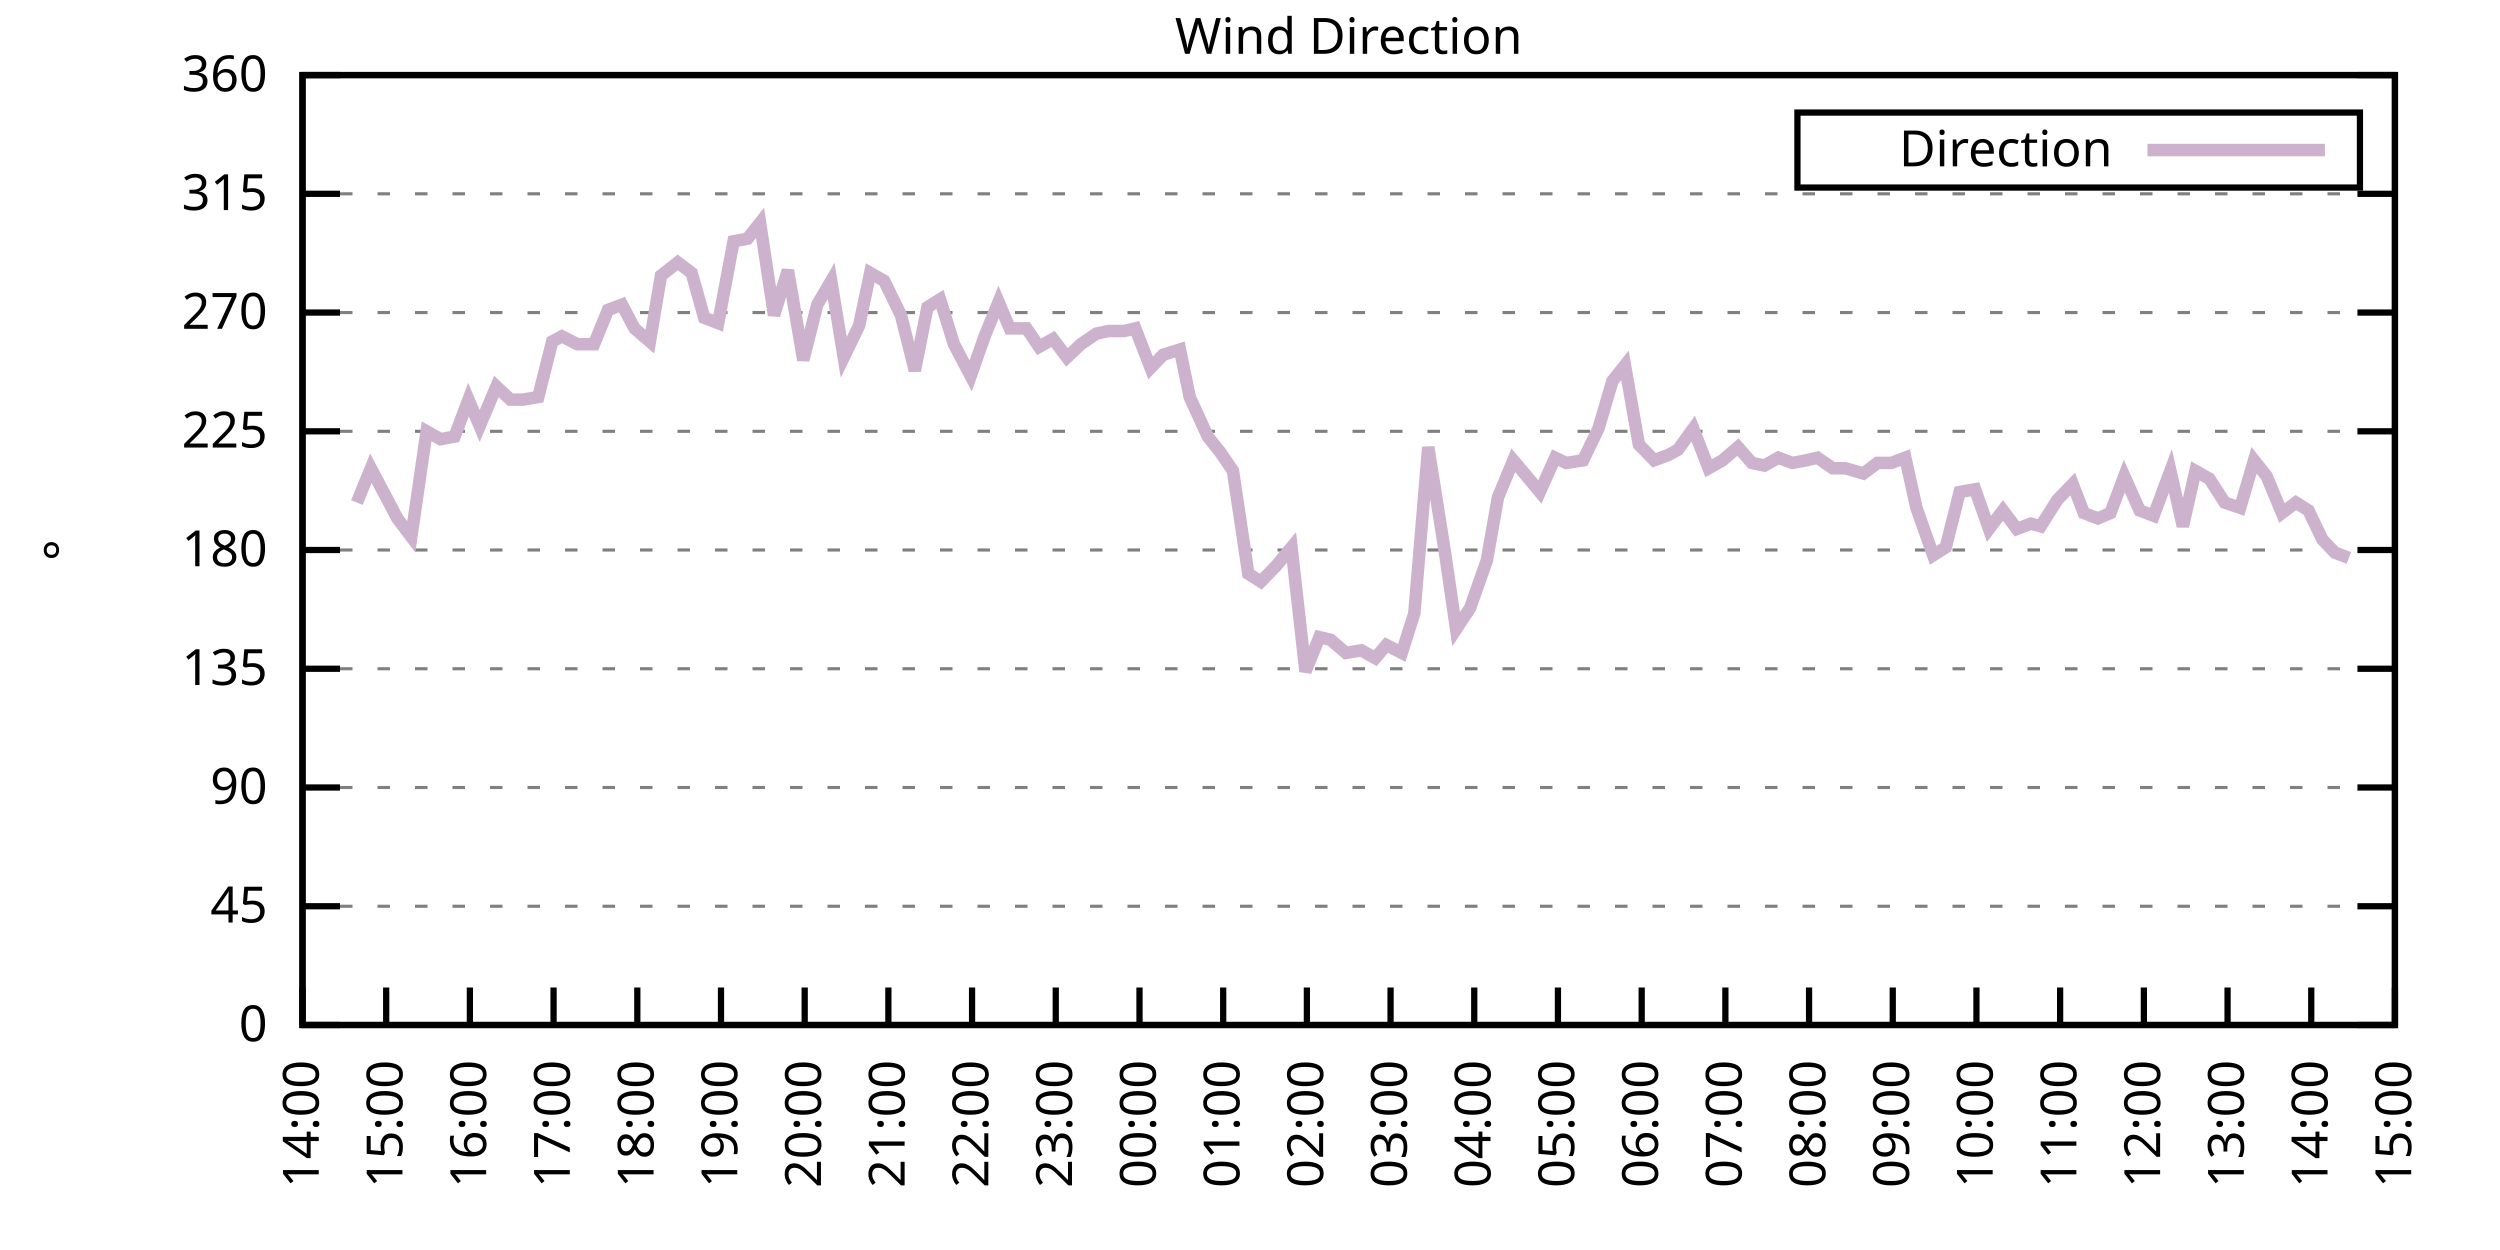
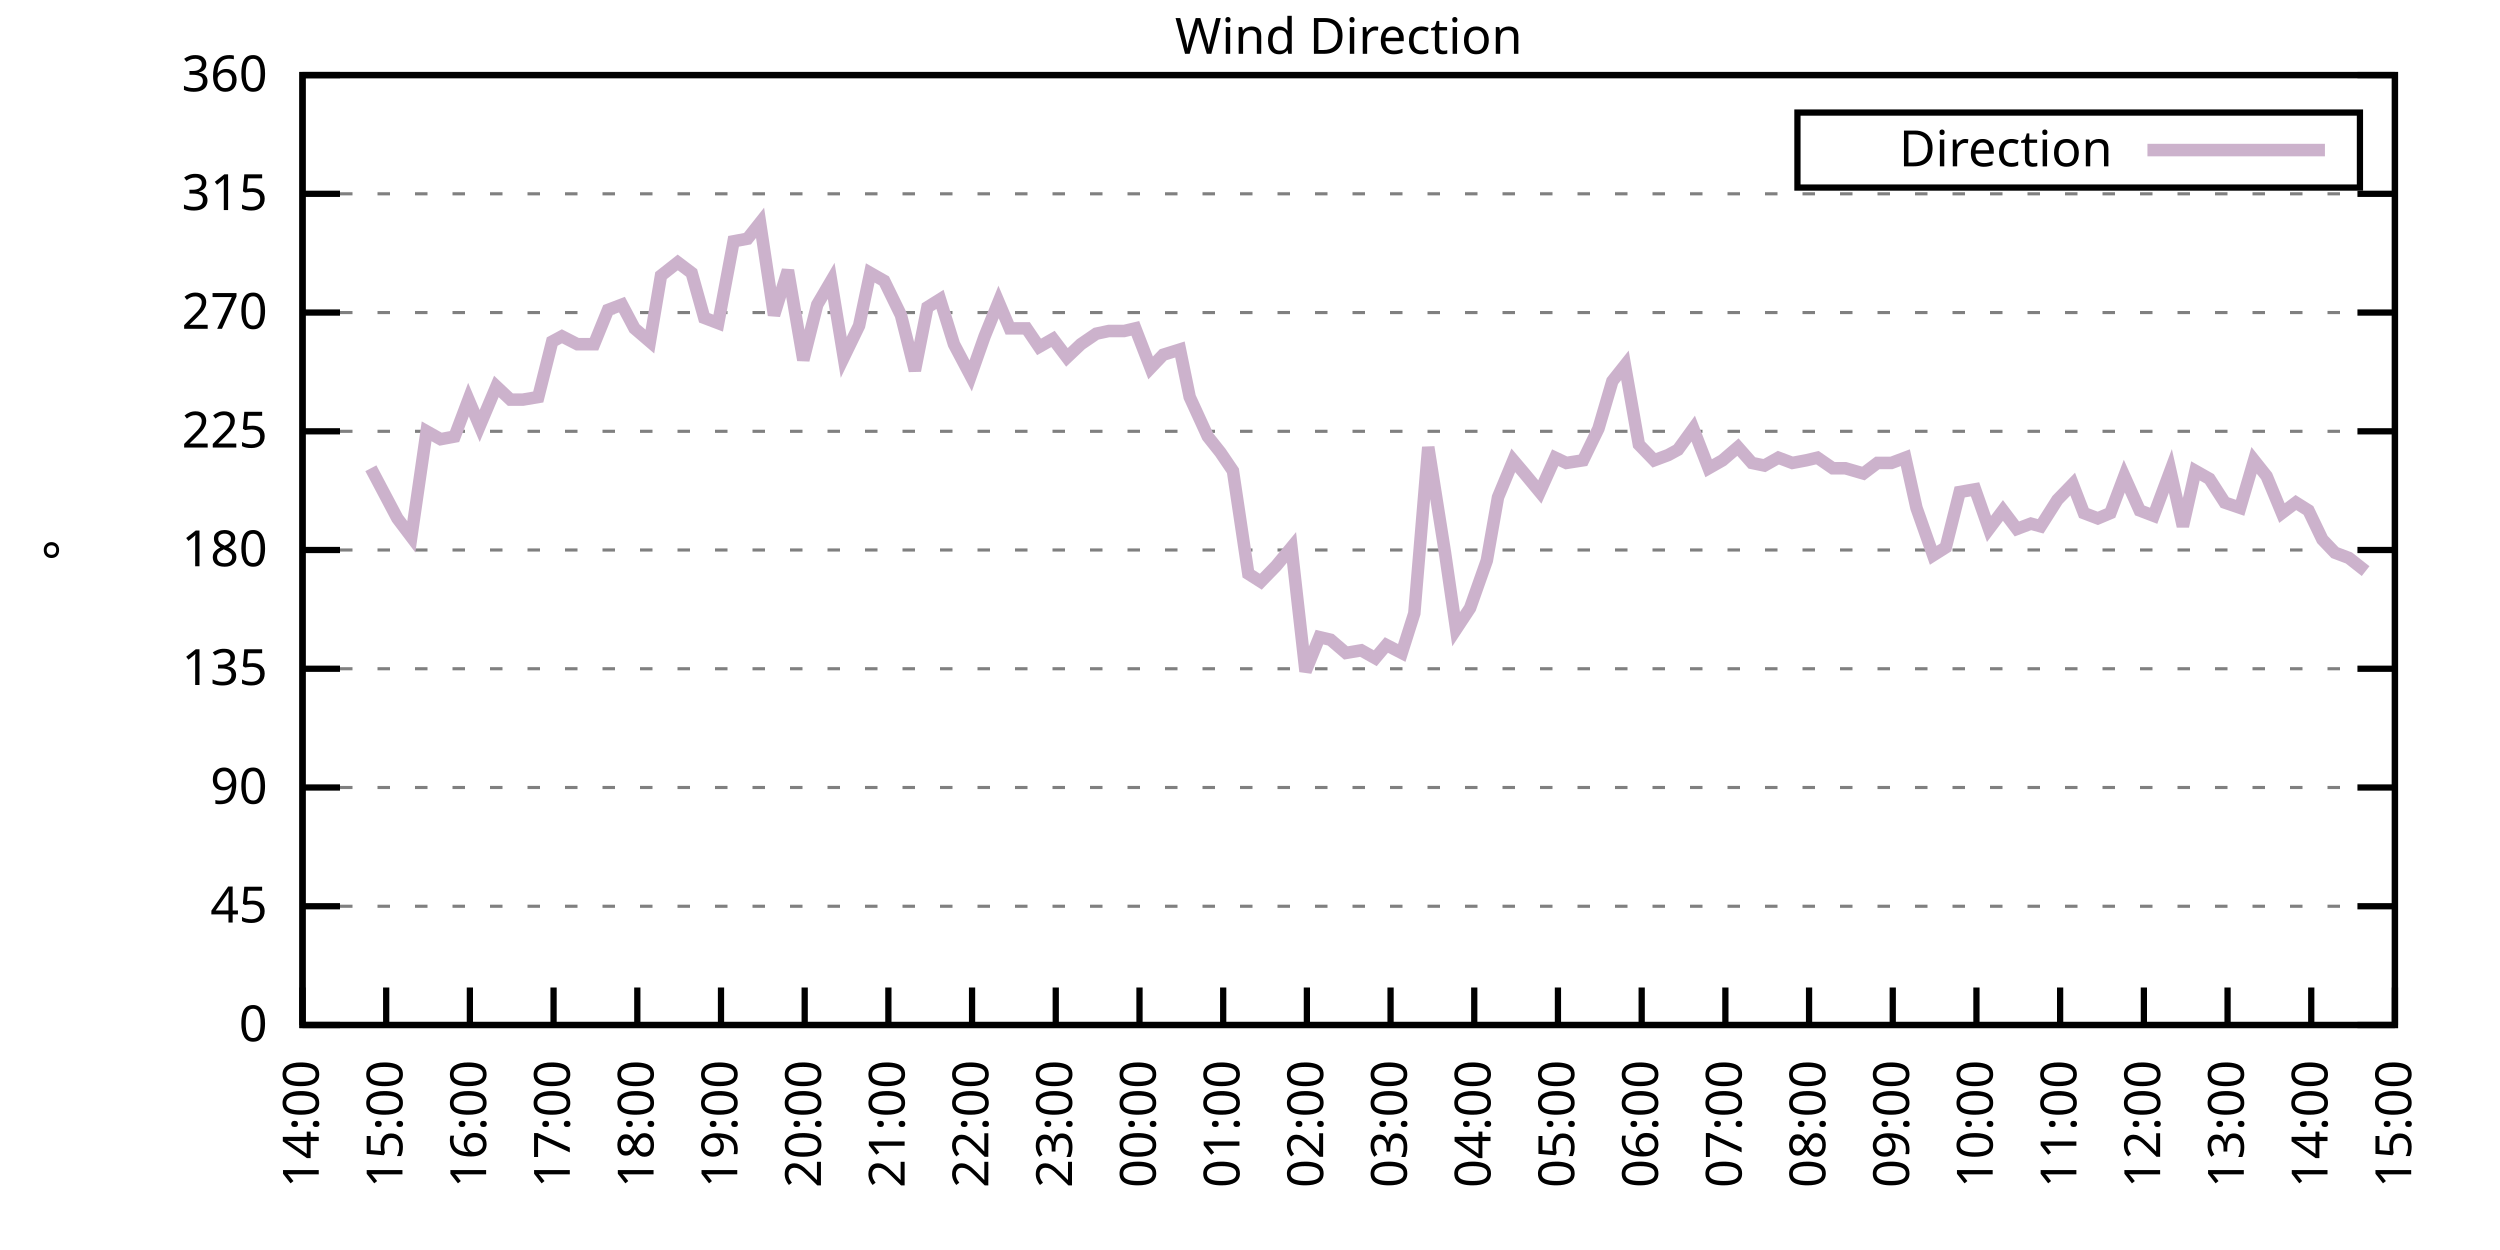
<svg xmlns="http://www.w3.org/2000/svg" xmlns:xlink="http://www.w3.org/1999/xlink" width="400" height="200" viewBox="0 0 400 200">
  <g id="gnuplot_canvas">
    <rect x="0" y="0" width="400" height="200" fill="none" />
    <defs>
      <circle id="gpDot" r="0.5" stroke-width="0.5" stroke="currentColor" />
      <path id="gpPt0" stroke-width="0.333" stroke="currentColor" d="M-1,0 h2 M0,-1 v2" />
      <path id="gpPt1" stroke-width="0.333" stroke="currentColor" d="M-1,-1 L1,1 M1,-1 L-1,1" />
      <path id="gpPt2" stroke-width="0.333" stroke="currentColor" d="M-1,0 L1,0 M0,-1 L0,1 M-1,-1 L1,1 M-1,1 L1,-1" />
      <rect id="gpPt3" stroke-width="0.333" stroke="currentColor" x="-1" y="-1" width="2" height="2" />
      <rect id="gpPt4" stroke-width="0.333" stroke="currentColor" fill="currentColor" x="-1" y="-1" width="2" height="2" />
      <circle id="gpPt5" stroke-width="0.333" stroke="currentColor" cx="0" cy="0" r="1" />
      <use xlink:href="#gpPt5" id="gpPt6" fill="currentColor" stroke="none" />
      <path id="gpPt7" stroke-width="0.333" stroke="currentColor" d="M0,-1.33 L-1.33,0.67 L1.33,0.67 z" />
      <use xlink:href="#gpPt7" id="gpPt8" fill="currentColor" stroke="none" />
      <use xlink:href="#gpPt7" id="gpPt9" stroke="currentColor" transform="rotate(180)" />
      <use xlink:href="#gpPt9" id="gpPt10" fill="currentColor" stroke="none" />
      <use xlink:href="#gpPt3" id="gpPt11" stroke="currentColor" transform="rotate(45)" />
      <use xlink:href="#gpPt11" id="gpPt12" fill="currentColor" stroke="none" />
      <path id="gpPt13" stroke-width="0.333" stroke="currentColor" d="M0,1.330 L1.265,0.411 L0.782,-1.067 L-0.782,-1.076 L-1.265,0.411 z" />
      <use xlink:href="#gpPt13" id="gpPt14" fill="currentColor" stroke="none" />
      <filter id="textbox" filterUnits="objectBoundingBox" x="0" y="0" height="1" width="1">
        <feFlood flood-color="white" flood-opacity="1" result="bgnd" />
        <feComposite in="SourceGraphic" in2="bgnd" operator="atop" />
      </filter>
      <filter id="greybox" filterUnits="objectBoundingBox" x="0" y="0" height="1" width="1">
        <feFlood flood-color="lightgrey" flood-opacity="1" result="grey" />
        <feComposite in="SourceGraphic" in2="grey" operator="atop" />
      </filter>
    </defs>
    <g fill="none" color="white" stroke="currentColor" stroke-width="1.00" stroke-linecap="butt" stroke-linejoin="miter">
</g>
    <g fill="none" color="black" stroke="currentColor" stroke-width="1.00" stroke-linecap="butt" stroke-linejoin="miter">
      <g stroke="none" shape-rendering="crispEdges">
        <polygon fill="rgb(255, 255, 255)" points="48.40,164.00 383.18,164.00 383.18,12.02 48.40,12.02 " />
      </g>
    </g>
    <g fill="none" color="black" stroke="currentColor" stroke-width="1.00" stroke-linecap="butt" stroke-linejoin="miter">
</g>
    <g fill="none" color="black" stroke="black" stroke-width="0.50" stroke-linecap="butt" stroke-linejoin="miter">
</g>
    <g fill="none" color="gray" stroke="currentColor" stroke-width="0.50" stroke-linecap="butt" stroke-linejoin="miter">
      <path stroke="gray" stroke-dasharray="2,4" class="gridline" d="M48.40,164.00 L383.19,164.00  " />
    </g>
    <g fill="none" color="gray" stroke="gray" stroke-width="1.00" stroke-linecap="butt" stroke-linejoin="miter">
</g>
    <g fill="none" color="black" stroke="currentColor" stroke-width="1.00" stroke-linecap="butt" stroke-linejoin="miter">
      <path stroke="black" d="M48.40,164.00 L54.40,164.00 M383.19,164.00 L377.19,164.00  " />
      <g transform="translate(42.80,166.60)" stroke="none" fill="black" font-family="Sans" font-size="8.00" text-anchor="end">
        <text>
          <tspan font-family="Sans"> 0</tspan>
        </text>
      </g>
    </g>
    <g fill="none" color="black" stroke="currentColor" stroke-width="1.00" stroke-linecap="butt" stroke-linejoin="miter">
</g>
    <g fill="none" color="black" stroke="black" stroke-width="0.50" stroke-linecap="butt" stroke-linejoin="miter">
</g>
    <g fill="none" color="gray" stroke="currentColor" stroke-width="0.50" stroke-linecap="butt" stroke-linejoin="miter">
      <path stroke="gray" stroke-dasharray="2,4" class="gridline" d="M48.40,145.00 L383.19,145.00  " />
    </g>
    <g fill="none" color="gray" stroke="gray" stroke-width="1.00" stroke-linecap="butt" stroke-linejoin="miter">
</g>
    <g fill="none" color="black" stroke="currentColor" stroke-width="1.00" stroke-linecap="butt" stroke-linejoin="miter">
      <path stroke="black" d="M48.40,145.00 L54.40,145.00 M383.19,145.00 L377.19,145.00  " />
      <g transform="translate(42.80,147.60)" stroke="none" fill="black" font-family="Sans" font-size="8.00" text-anchor="end">
        <text>
          <tspan font-family="Sans"> 45</tspan>
        </text>
      </g>
    </g>
    <g fill="none" color="black" stroke="currentColor" stroke-width="1.00" stroke-linecap="butt" stroke-linejoin="miter">
</g>
    <g fill="none" color="black" stroke="black" stroke-width="0.50" stroke-linecap="butt" stroke-linejoin="miter">
</g>
    <g fill="none" color="gray" stroke="currentColor" stroke-width="0.50" stroke-linecap="butt" stroke-linejoin="miter">
      <path stroke="gray" stroke-dasharray="2,4" class="gridline" d="M48.40,126.00 L383.19,126.00  " />
    </g>
    <g fill="none" color="gray" stroke="gray" stroke-width="1.00" stroke-linecap="butt" stroke-linejoin="miter">
</g>
    <g fill="none" color="black" stroke="currentColor" stroke-width="1.00" stroke-linecap="butt" stroke-linejoin="miter">
      <path stroke="black" d="M48.40,126.00 L54.40,126.00 M383.19,126.00 L377.19,126.00  " />
      <g transform="translate(42.80,128.60)" stroke="none" fill="black" font-family="Sans" font-size="8.00" text-anchor="end">
        <text>
          <tspan font-family="Sans"> 90</tspan>
        </text>
      </g>
    </g>
    <g fill="none" color="black" stroke="currentColor" stroke-width="1.00" stroke-linecap="butt" stroke-linejoin="miter">
</g>
    <g fill="none" color="black" stroke="black" stroke-width="0.50" stroke-linecap="butt" stroke-linejoin="miter">
</g>
    <g fill="none" color="gray" stroke="currentColor" stroke-width="0.50" stroke-linecap="butt" stroke-linejoin="miter">
      <path stroke="gray" stroke-dasharray="2,4" class="gridline" d="M48.40,107.00 L383.19,107.00  " />
    </g>
    <g fill="none" color="gray" stroke="gray" stroke-width="1.00" stroke-linecap="butt" stroke-linejoin="miter">
</g>
    <g fill="none" color="black" stroke="currentColor" stroke-width="1.00" stroke-linecap="butt" stroke-linejoin="miter">
      <path stroke="black" d="M48.40,107.00 L54.40,107.00 M383.19,107.00 L377.19,107.00  " />
      <g transform="translate(42.80,109.60)" stroke="none" fill="black" font-family="Sans" font-size="8.00" text-anchor="end">
        <text>
          <tspan font-family="Sans"> 135</tspan>
        </text>
      </g>
    </g>
    <g fill="none" color="black" stroke="currentColor" stroke-width="1.00" stroke-linecap="butt" stroke-linejoin="miter">
</g>
    <g fill="none" color="black" stroke="black" stroke-width="0.50" stroke-linecap="butt" stroke-linejoin="miter">
</g>
    <g fill="none" color="gray" stroke="currentColor" stroke-width="0.50" stroke-linecap="butt" stroke-linejoin="miter">
      <path stroke="gray" stroke-dasharray="2,4" class="gridline" d="M48.40,88.00 L383.19,88.00  " />
    </g>
    <g fill="none" color="gray" stroke="gray" stroke-width="1.00" stroke-linecap="butt" stroke-linejoin="miter">
</g>
    <g fill="none" color="black" stroke="currentColor" stroke-width="1.00" stroke-linecap="butt" stroke-linejoin="miter">
      <path stroke="black" d="M48.40,88.00 L54.40,88.00 M383.19,88.00 L377.19,88.00  " />
      <g transform="translate(42.80,90.60)" stroke="none" fill="black" font-family="Sans" font-size="8.00" text-anchor="end">
        <text>
          <tspan font-family="Sans"> 180</tspan>
        </text>
      </g>
    </g>
    <g fill="none" color="black" stroke="currentColor" stroke-width="1.00" stroke-linecap="butt" stroke-linejoin="miter">
</g>
    <g fill="none" color="black" stroke="black" stroke-width="0.50" stroke-linecap="butt" stroke-linejoin="miter">
</g>
    <g fill="none" color="gray" stroke="currentColor" stroke-width="0.50" stroke-linecap="butt" stroke-linejoin="miter">
      <path stroke="gray" stroke-dasharray="2,4" class="gridline" d="M48.40,69.01 L383.19,69.01  " />
    </g>
    <g fill="none" color="gray" stroke="gray" stroke-width="1.00" stroke-linecap="butt" stroke-linejoin="miter">
</g>
    <g fill="none" color="black" stroke="currentColor" stroke-width="1.00" stroke-linecap="butt" stroke-linejoin="miter">
      <path stroke="black" d="M48.40,69.01 L54.40,69.01 M383.19,69.01 L377.19,69.01  " />
      <g transform="translate(42.80,71.61)" stroke="none" fill="black" font-family="Sans" font-size="8.00" text-anchor="end">
        <text>
          <tspan font-family="Sans"> 225</tspan>
        </text>
      </g>
    </g>
    <g fill="none" color="black" stroke="currentColor" stroke-width="1.00" stroke-linecap="butt" stroke-linejoin="miter">
</g>
    <g fill="none" color="black" stroke="black" stroke-width="0.50" stroke-linecap="butt" stroke-linejoin="miter">
</g>
    <g fill="none" color="gray" stroke="currentColor" stroke-width="0.50" stroke-linecap="butt" stroke-linejoin="miter">
      <path stroke="gray" stroke-dasharray="2,4" class="gridline" d="M48.40,50.01 L383.19,50.01  " />
    </g>
    <g fill="none" color="gray" stroke="gray" stroke-width="1.00" stroke-linecap="butt" stroke-linejoin="miter">
</g>
    <g fill="none" color="black" stroke="currentColor" stroke-width="1.00" stroke-linecap="butt" stroke-linejoin="miter">
      <path stroke="black" d="M48.40,50.01 L54.40,50.01 M383.19,50.01 L377.19,50.01  " />
      <g transform="translate(42.80,52.61)" stroke="none" fill="black" font-family="Sans" font-size="8.00" text-anchor="end">
        <text>
          <tspan font-family="Sans"> 270</tspan>
        </text>
      </g>
    </g>
    <g fill="none" color="black" stroke="currentColor" stroke-width="1.00" stroke-linecap="butt" stroke-linejoin="miter">
</g>
    <g fill="none" color="black" stroke="black" stroke-width="0.50" stroke-linecap="butt" stroke-linejoin="miter">
</g>
    <g fill="none" color="gray" stroke="currentColor" stroke-width="0.50" stroke-linecap="butt" stroke-linejoin="miter">
      <path stroke="gray" stroke-dasharray="2,4" class="gridline" d="M48.40,31.01 L383.19,31.01  " />
    </g>
    <g fill="none" color="gray" stroke="gray" stroke-width="1.00" stroke-linecap="butt" stroke-linejoin="miter">
</g>
    <g fill="none" color="black" stroke="currentColor" stroke-width="1.00" stroke-linecap="butt" stroke-linejoin="miter">
      <path stroke="black" d="M48.40,31.01 L54.40,31.01 M383.19,31.01 L377.19,31.01  " />
      <g transform="translate(42.80,33.61)" stroke="none" fill="black" font-family="Sans" font-size="8.00" text-anchor="end">
        <text>
          <tspan font-family="Sans"> 315</tspan>
        </text>
      </g>
    </g>
    <g fill="none" color="black" stroke="currentColor" stroke-width="1.00" stroke-linecap="butt" stroke-linejoin="miter">
</g>
    <g fill="none" color="black" stroke="black" stroke-width="0.50" stroke-linecap="butt" stroke-linejoin="miter">
</g>
    <g fill="none" color="gray" stroke="currentColor" stroke-width="0.50" stroke-linecap="butt" stroke-linejoin="miter">
      <path stroke="gray" stroke-dasharray="2,4" class="gridline" d="M48.40,12.01 L383.19,12.01  " />
    </g>
    <g fill="none" color="gray" stroke="gray" stroke-width="1.00" stroke-linecap="butt" stroke-linejoin="miter">
</g>
    <g fill="none" color="black" stroke="currentColor" stroke-width="1.00" stroke-linecap="butt" stroke-linejoin="miter">
      <path stroke="black" d="M48.40,12.01 L54.40,12.01 M383.19,12.01 L377.19,12.01  " />
      <g transform="translate(42.80,14.61)" stroke="none" fill="black" font-family="Sans" font-size="8.00" text-anchor="end">
        <text>
          <tspan font-family="Sans"> 360</tspan>
        </text>
      </g>
    </g>
    <g fill="none" color="black" stroke="currentColor" stroke-width="1.00" stroke-linecap="butt" stroke-linejoin="miter">
      <path stroke="black" d="M48.40,164.00 L48.40,158.00  " />
      <g transform="translate(51.00,169.60) rotate(270.00)" stroke="none" fill="black" font-family="Sans" font-size="8.00" text-anchor="end">
        <text>
          <tspan font-family="Sans">14:00</tspan>
        </text>
      </g>
    </g>
    <g fill="none" color="black" stroke="currentColor" stroke-width="1.00" stroke-linecap="butt" stroke-linejoin="miter">
      <path stroke="black" d="M61.79,164.00 L61.79,158.00  " />
      <g transform="translate(64.39,169.60) rotate(270.00)" stroke="none" fill="black" font-family="Sans" font-size="8.00" text-anchor="end">
        <text>
          <tspan font-family="Sans">15:00</tspan>
        </text>
      </g>
    </g>
    <g fill="none" color="black" stroke="currentColor" stroke-width="1.00" stroke-linecap="butt" stroke-linejoin="miter">
      <path stroke="black" d="M75.18,164.00 L75.18,158.00  " />
      <g transform="translate(77.78,169.60) rotate(270.00)" stroke="none" fill="black" font-family="Sans" font-size="8.00" text-anchor="end">
        <text>
          <tspan font-family="Sans">16:00</tspan>
        </text>
      </g>
    </g>
    <g fill="none" color="black" stroke="currentColor" stroke-width="1.00" stroke-linecap="butt" stroke-linejoin="miter">
      <path stroke="black" d="M88.57,164.00 L88.57,158.00  " />
      <g transform="translate(91.17,169.60) rotate(270.00)" stroke="none" fill="black" font-family="Sans" font-size="8.00" text-anchor="end">
        <text>
          <tspan font-family="Sans">17:00</tspan>
        </text>
      </g>
    </g>
    <g fill="none" color="black" stroke="currentColor" stroke-width="1.00" stroke-linecap="butt" stroke-linejoin="miter">
      <path stroke="black" d="M101.97,164.00 L101.97,158.00  " />
      <g transform="translate(104.57,169.60) rotate(270.00)" stroke="none" fill="black" font-family="Sans" font-size="8.00" text-anchor="end">
        <text>
          <tspan font-family="Sans">18:00</tspan>
        </text>
      </g>
    </g>
    <g fill="none" color="black" stroke="currentColor" stroke-width="1.00" stroke-linecap="butt" stroke-linejoin="miter">
      <path stroke="black" d="M115.36,164.00 L115.36,158.00  " />
      <g transform="translate(117.96,169.60) rotate(270.00)" stroke="none" fill="black" font-family="Sans" font-size="8.00" text-anchor="end">
        <text>
          <tspan font-family="Sans">19:00</tspan>
        </text>
      </g>
    </g>
    <g fill="none" color="black" stroke="currentColor" stroke-width="1.00" stroke-linecap="butt" stroke-linejoin="miter">
      <path stroke="black" d="M128.75,164.00 L128.75,158.00  " />
      <g transform="translate(131.35,169.60) rotate(270.00)" stroke="none" fill="black" font-family="Sans" font-size="8.00" text-anchor="end">
        <text>
          <tspan font-family="Sans">20:00</tspan>
        </text>
      </g>
    </g>
    <g fill="none" color="black" stroke="currentColor" stroke-width="1.00" stroke-linecap="butt" stroke-linejoin="miter">
      <path stroke="black" d="M142.14,164.00 L142.14,158.00  " />
      <g transform="translate(144.74,169.60) rotate(270.00)" stroke="none" fill="black" font-family="Sans" font-size="8.00" text-anchor="end">
        <text>
          <tspan font-family="Sans">21:00</tspan>
        </text>
      </g>
    </g>
    <g fill="none" color="black" stroke="currentColor" stroke-width="1.00" stroke-linecap="butt" stroke-linejoin="miter">
      <path stroke="black" d="M155.53,164.00 L155.53,158.00  " />
      <g transform="translate(158.13,169.60) rotate(270.00)" stroke="none" fill="black" font-family="Sans" font-size="8.00" text-anchor="end">
        <text>
          <tspan font-family="Sans">22:00</tspan>
        </text>
      </g>
    </g>
    <g fill="none" color="black" stroke="currentColor" stroke-width="1.00" stroke-linecap="butt" stroke-linejoin="miter">
      <path stroke="black" d="M168.92,164.00 L168.92,158.00  " />
      <g transform="translate(171.52,169.60) rotate(270.00)" stroke="none" fill="black" font-family="Sans" font-size="8.00" text-anchor="end">
        <text>
          <tspan font-family="Sans">23:00</tspan>
        </text>
      </g>
    </g>
    <g fill="none" color="black" stroke="currentColor" stroke-width="1.00" stroke-linecap="butt" stroke-linejoin="miter">
      <path stroke="black" d="M182.32,164.00 L182.32,158.00  " />
      <g transform="translate(184.92,169.60) rotate(270.00)" stroke="none" fill="black" font-family="Sans" font-size="8.00" text-anchor="end">
        <text>
          <tspan font-family="Sans">00:00</tspan>
        </text>
      </g>
    </g>
    <g fill="none" color="black" stroke="currentColor" stroke-width="1.00" stroke-linecap="butt" stroke-linejoin="miter">
      <path stroke="black" d="M195.71,164.00 L195.71,158.00  " />
      <g transform="translate(198.31,169.60) rotate(270.00)" stroke="none" fill="black" font-family="Sans" font-size="8.00" text-anchor="end">
        <text>
          <tspan font-family="Sans">01:00</tspan>
        </text>
      </g>
    </g>
    <g fill="none" color="black" stroke="currentColor" stroke-width="1.00" stroke-linecap="butt" stroke-linejoin="miter">
      <path stroke="black" d="M209.10,164.00 L209.10,158.00  " />
      <g transform="translate(211.70,169.60) rotate(270.00)" stroke="none" fill="black" font-family="Sans" font-size="8.00" text-anchor="end">
        <text>
          <tspan font-family="Sans">02:00</tspan>
        </text>
      </g>
    </g>
    <g fill="none" color="black" stroke="currentColor" stroke-width="1.00" stroke-linecap="butt" stroke-linejoin="miter">
      <path stroke="black" d="M222.49,164.00 L222.49,158.00  " />
      <g transform="translate(225.09,169.60) rotate(270.00)" stroke="none" fill="black" font-family="Sans" font-size="8.00" text-anchor="end">
        <text>
          <tspan font-family="Sans">03:00</tspan>
        </text>
      </g>
    </g>
    <g fill="none" color="black" stroke="currentColor" stroke-width="1.00" stroke-linecap="butt" stroke-linejoin="miter">
      <path stroke="black" d="M235.88,164.00 L235.88,158.00  " />
      <g transform="translate(238.48,169.60) rotate(270.00)" stroke="none" fill="black" font-family="Sans" font-size="8.00" text-anchor="end">
        <text>
          <tspan font-family="Sans">04:00</tspan>
        </text>
      </g>
    </g>
    <g fill="none" color="black" stroke="currentColor" stroke-width="1.00" stroke-linecap="butt" stroke-linejoin="miter">
      <path stroke="black" d="M249.27,164.00 L249.27,158.00  " />
      <g transform="translate(251.87,169.60) rotate(270.00)" stroke="none" fill="black" font-family="Sans" font-size="8.00" text-anchor="end">
        <text>
          <tspan font-family="Sans">05:00</tspan>
        </text>
      </g>
    </g>
    <g fill="none" color="black" stroke="currentColor" stroke-width="1.00" stroke-linecap="butt" stroke-linejoin="miter">
      <path stroke="black" d="M262.67,164.00 L262.67,158.00  " />
      <g transform="translate(265.27,169.60) rotate(270.00)" stroke="none" fill="black" font-family="Sans" font-size="8.00" text-anchor="end">
        <text>
          <tspan font-family="Sans">06:00</tspan>
        </text>
      </g>
    </g>
    <g fill="none" color="black" stroke="currentColor" stroke-width="1.00" stroke-linecap="butt" stroke-linejoin="miter">
      <path stroke="black" d="M276.06,164.00 L276.06,158.00  " />
      <g transform="translate(278.66,169.60) rotate(270.00)" stroke="none" fill="black" font-family="Sans" font-size="8.00" text-anchor="end">
        <text>
          <tspan font-family="Sans">07:00</tspan>
        </text>
      </g>
    </g>
    <g fill="none" color="black" stroke="currentColor" stroke-width="1.00" stroke-linecap="butt" stroke-linejoin="miter">
      <path stroke="black" d="M289.45,164.00 L289.45,158.00  " />
      <g transform="translate(292.05,169.60) rotate(270.00)" stroke="none" fill="black" font-family="Sans" font-size="8.00" text-anchor="end">
        <text>
          <tspan font-family="Sans">08:00</tspan>
        </text>
      </g>
    </g>
    <g fill="none" color="black" stroke="currentColor" stroke-width="1.00" stroke-linecap="butt" stroke-linejoin="miter">
      <path stroke="black" d="M302.84,164.00 L302.84,158.00  " />
      <g transform="translate(305.44,169.60) rotate(270.00)" stroke="none" fill="black" font-family="Sans" font-size="8.00" text-anchor="end">
        <text>
          <tspan font-family="Sans">09:00</tspan>
        </text>
      </g>
    </g>
    <g fill="none" color="black" stroke="currentColor" stroke-width="1.00" stroke-linecap="butt" stroke-linejoin="miter">
      <path stroke="black" d="M316.23,164.00 L316.23,158.00  " />
      <g transform="translate(318.83,169.60) rotate(270.00)" stroke="none" fill="black" font-family="Sans" font-size="8.00" text-anchor="end">
        <text>
          <tspan font-family="Sans">10:00</tspan>
        </text>
      </g>
    </g>
    <g fill="none" color="black" stroke="currentColor" stroke-width="1.00" stroke-linecap="butt" stroke-linejoin="miter">
      <path stroke="black" d="M329.62,164.00 L329.62,158.00  " />
      <g transform="translate(332.22,169.60) rotate(270.00)" stroke="none" fill="black" font-family="Sans" font-size="8.00" text-anchor="end">
        <text>
          <tspan font-family="Sans">11:00</tspan>
        </text>
      </g>
    </g>
    <g fill="none" color="black" stroke="currentColor" stroke-width="1.00" stroke-linecap="butt" stroke-linejoin="miter">
      <path stroke="black" d="M343.02,164.00 L343.02,158.00  " />
      <g transform="translate(345.62,169.60) rotate(270.00)" stroke="none" fill="black" font-family="Sans" font-size="8.00" text-anchor="end">
        <text>
          <tspan font-family="Sans">12:00</tspan>
        </text>
      </g>
    </g>
    <g fill="none" color="black" stroke="currentColor" stroke-width="1.00" stroke-linecap="butt" stroke-linejoin="miter">
      <path stroke="black" d="M356.41,164.00 L356.41,158.00  " />
      <g transform="translate(359.01,169.60) rotate(270.00)" stroke="none" fill="black" font-family="Sans" font-size="8.00" text-anchor="end">
        <text>
          <tspan font-family="Sans">13:00</tspan>
        </text>
      </g>
    </g>
    <g fill="none" color="black" stroke="currentColor" stroke-width="1.00" stroke-linecap="butt" stroke-linejoin="miter">
      <path stroke="black" d="M369.80,164.00 L369.80,158.00  " />
      <g transform="translate(372.40,169.60) rotate(270.00)" stroke="none" fill="black" font-family="Sans" font-size="8.00" text-anchor="end">
        <text>
          <tspan font-family="Sans">14:00</tspan>
        </text>
      </g>
    </g>
    <g fill="none" color="black" stroke="currentColor" stroke-width="1.00" stroke-linecap="butt" stroke-linejoin="miter">
      <path stroke="black" d="M383.19,164.00 L383.19,158.00  " />
      <g transform="translate(385.79,169.60) rotate(270.00)" stroke="none" fill="black" font-family="Sans" font-size="8.00" text-anchor="end">
        <text>
          <tspan font-family="Sans">15:00</tspan>
        </text>
      </g>
    </g>
    <g fill="none" color="black" stroke="currentColor" stroke-width="1.00" stroke-linecap="butt" stroke-linejoin="miter">
</g>
    <g fill="none" color="black" stroke="currentColor" stroke-width="1.00" stroke-linecap="butt" stroke-linejoin="miter">
      <path stroke="black" d="M48.40,12.01 L48.40,164.00 L383.19,164.00 L383.19,12.01 L48.40,12.01 Z  " />
    </g>
    <g fill="none" color="black" stroke="currentColor" stroke-width="1.00" stroke-linecap="butt" stroke-linejoin="miter">
</g>
    <g fill="none" color="black" stroke="currentColor" stroke-width="1.00" stroke-linecap="butt" stroke-linejoin="miter">
      <path stroke="black" d="M287.59,30.01 L287.59,18.01 L377.59,18.01 L377.59,30.01 L287.59,30.01 Z  " />
    </g>
    <g id="Wind_direction_plot_1">
      <g fill="none" color="white" stroke="black" stroke-width="2.00" stroke-linecap="butt" stroke-linejoin="miter">
</g>
      <g fill="none" color="black" stroke="currentColor" stroke-width="2.00" stroke-linecap="butt" stroke-linejoin="miter">
        <g transform="translate(337.99,26.61)" stroke="none" fill="black" font-family="Sans" font-size="8.00" text-anchor="end">
          <text>
            <tspan font-family="Sans">Direction</tspan>
          </text>
        </g>
      </g>
      <g fill="none" color="black" stroke="currentColor" stroke-width="2.00" stroke-linecap="butt" stroke-linejoin="miter">
-         <path stroke="rgb(204, 178, 204)" d="M343.59,24.01 L371.99,24.01 M57.10,80.41 L59.34,74.92 L61.35,78.72 L63.58,82.94 L65.81,85.89 L68.26,69.01   L70.50,70.27 L72.73,69.85 L74.96,63.94 L76.75,68.16 L79.42,61.83 L81.66,63.94 L83.66,63.94 L86.12,63.52   L88.35,54.65 L89.91,53.81 L92.37,55.07 L95.05,55.07 L97.28,49.59 L99.51,48.74 L101.52,52.54 L103.98,54.65   L105.76,44.10 L108.44,41.99 L110.67,43.67 L112.68,50.85 L114.91,51.70 L117.37,38.61 L119.60,38.19 L121.61,35.65   L123.84,50.43 L126.07,43.25 L128.53,57.61 L130.76,48.74 L132.99,44.94 L135.00,57.18 L137.45,52.12 L139.24,43.67   L141.47,44.94 L144.15,50.43 L146.38,59.30 L148.39,49.16 L150.40,47.90 L152.63,55.07 L155.31,60.14 L157.54,53.81   L159.77,48.32 L161.56,52.54 L164.24,52.54 L166.25,55.50 L168.48,54.23 L170.71,57.18 L172.94,55.07 L175.40,53.39   L177.41,52.96 L179.86,52.96 L181.65,52.54 L184.10,58.87 L186.11,56.76 L188.79,55.92 L190.35,63.52 L193.25,69.85   L195.26,72.38 L197.27,75.34 L199.73,91.80 L201.73,93.07 L204.19,90.54 L206.64,87.58 L208.88,107.43 L211.11,101.94   L212.89,102.36 L215.35,104.47 L217.80,104.05 L220.04,105.31 L221.82,103.20 L224.28,104.47 L226.29,98.14 L228.52,71.54   L231.20,88.43 L232.98,100.67 L235.21,97.29 L237.89,89.69 L239.68,79.56 L242.13,73.65 L243.92,75.76 L246.37,78.72   L248.83,73.23 L250.61,74.07 L253.29,73.65 L255.75,68.58 L257.98,60.98 L259.99,58.45 L262.22,71.12 L264.67,73.65   L266.91,72.81 L268.47,71.96 L270.92,68.58 L273.38,74.92 L275.61,73.65 L278.07,71.54 L280.30,74.07 L282.31,74.49   L284.54,73.23 L286.77,74.07 L289.00,73.65 L290.79,73.23 L293.24,74.92 L295.25,74.92 L298.15,75.76 L300.39,74.07   L302.62,74.07 L304.85,73.23 L306.63,81.25 L309.31,88.85 L311.32,87.58 L313.55,78.72 L316.01,78.29 L318.24,84.63   L320.47,81.67 L322.70,84.63 L324.94,83.78 L326.50,84.21 L329.18,79.98 L331.63,77.45 L333.42,82.09 L335.65,82.94   L337.66,82.09 L339.89,76.18 L342.35,81.67 L344.58,82.52 L347.26,75.34 L349.26,84.21 L351.27,75.34 L353.51,76.61   L355.96,80.41 L358.42,81.25 L360.65,73.65 L362.66,76.18 L365.11,82.09 L367.34,80.41 L369.35,81.67 L371.58,86.32   L373.59,88.43 L375.82,89.27  " />
+         <path stroke="rgb(204, 178, 204)" d="M343.59,24.01 L371.99,24.01 M59.34,74.92 L61.35,78.72 L63.58,82.94 L65.81,85.89 L68.26,69.01 L70.50,70.27   L72.73,69.85 L74.96,63.94 L76.75,68.16 L79.42,61.83 L81.66,63.94 L83.66,63.94 L86.12,63.52 L88.35,54.65   L89.91,53.81 L92.37,55.07 L95.05,55.07 L97.28,49.59 L99.51,48.74 L101.52,52.54 L103.98,54.65 L105.76,44.10   L108.44,41.99 L110.67,43.67 L112.68,50.85 L114.91,51.70 L117.37,38.61 L119.60,38.19 L121.61,35.65 L123.84,50.43   L126.07,43.25 L128.53,57.61 L130.76,48.74 L132.99,44.94 L135.00,57.18 L137.45,52.12 L139.24,43.67 L141.47,44.94   L144.15,50.43 L146.38,59.30 L148.39,49.16 L150.40,47.90 L152.63,55.07 L155.31,60.14 L157.54,53.81 L159.77,48.32   L161.56,52.54 L164.24,52.54 L166.25,55.50 L168.48,54.23 L170.71,57.18 L172.94,55.07 L175.40,53.39 L177.41,52.96   L179.86,52.96 L181.65,52.54 L184.10,58.87 L186.11,56.76 L188.79,55.92 L190.35,63.52 L193.25,69.85 L195.26,72.38   L197.27,75.34 L199.73,91.80 L201.73,93.07 L204.19,90.54 L206.64,87.58 L208.88,107.43 L211.11,101.94 L212.89,102.36   L215.35,104.47 L217.80,104.05 L220.04,105.31 L221.82,103.20 L224.28,104.47 L226.29,98.14 L228.52,71.54 L231.20,88.43   L232.98,100.67 L235.21,97.29 L237.89,89.69 L239.68,79.56 L242.13,73.65 L243.92,75.76 L246.37,78.72 L248.83,73.23   L250.61,74.07 L253.29,73.65 L255.75,68.58 L257.98,60.98 L259.99,58.45 L262.22,71.12 L264.67,73.65 L266.91,72.81   L268.47,71.96 L270.92,68.58 L273.38,74.92 L275.61,73.65 L278.07,71.54 L280.30,74.07 L282.31,74.49 L284.54,73.23   L286.77,74.07 L289.00,73.65 L290.79,73.23 L293.24,74.92 L295.25,74.92 L298.15,75.76 L300.39,74.07 L302.62,74.07   L304.85,73.23 L306.63,81.25 L309.31,88.85 L311.32,87.58 L313.55,78.72 L316.01,78.29 L318.24,84.63 L320.47,81.67   L322.70,84.63 L324.94,83.78 L326.50,84.21 L329.18,79.98 L331.63,77.45 L333.42,82.09 L335.65,82.94 L337.66,82.09   L339.89,76.18 L342.35,81.67 L344.58,82.52 L347.26,75.34 L349.26,84.21 L351.27,75.34 L353.51,76.61 L355.96,80.41   L358.42,81.25 L360.65,73.65 L362.66,76.18 L365.11,82.09 L367.34,80.41 L369.35,81.67 L371.58,86.32 L373.59,88.43   L375.82,89.27 L378.50,91.38  " />
      </g>
    </g>
    <g fill="none" color="black" stroke="currentColor" stroke-width="2.00" stroke-linecap="butt" stroke-linejoin="miter">
</g>
    <g fill="none" color="black" stroke="black" stroke-width="1.00" stroke-linecap="butt" stroke-linejoin="miter">
</g>
    <g fill="none" color="black" stroke="currentColor" stroke-width="1.00" stroke-linecap="butt" stroke-linejoin="miter">
      <path stroke="black" d="M48.40,12.01 L48.40,164.00 L383.19,164.00 L383.19,12.01 L48.40,12.01 Z  " />
      <g transform="translate(12.80,88.01) rotate(270.00)" stroke="none" fill="black" font-family="Sans" font-size="8.00" text-anchor="middle">
        <text>
          <tspan font-family="Sans">°</tspan>
        </text>
      </g>
    </g>
    <g fill="none" color="black" stroke="currentColor" stroke-width="1.00" stroke-linecap="butt" stroke-linejoin="miter">
</g>
    <g fill="none" color="black" stroke="currentColor" stroke-width="1.00" stroke-linecap="butt" stroke-linejoin="miter">
      <g transform="translate(215.79,8.61)" stroke="none" fill="black" font-family="Sans" font-size="8.00" text-anchor="middle">
        <text>
          <tspan font-family="Sans">Wind Direction</tspan>
        </text>
      </g>
    </g>
    <g fill="none" color="black" stroke="currentColor" stroke-width="1.00" stroke-linecap="butt" stroke-linejoin="miter">
</g>
  </g>
</svg>
